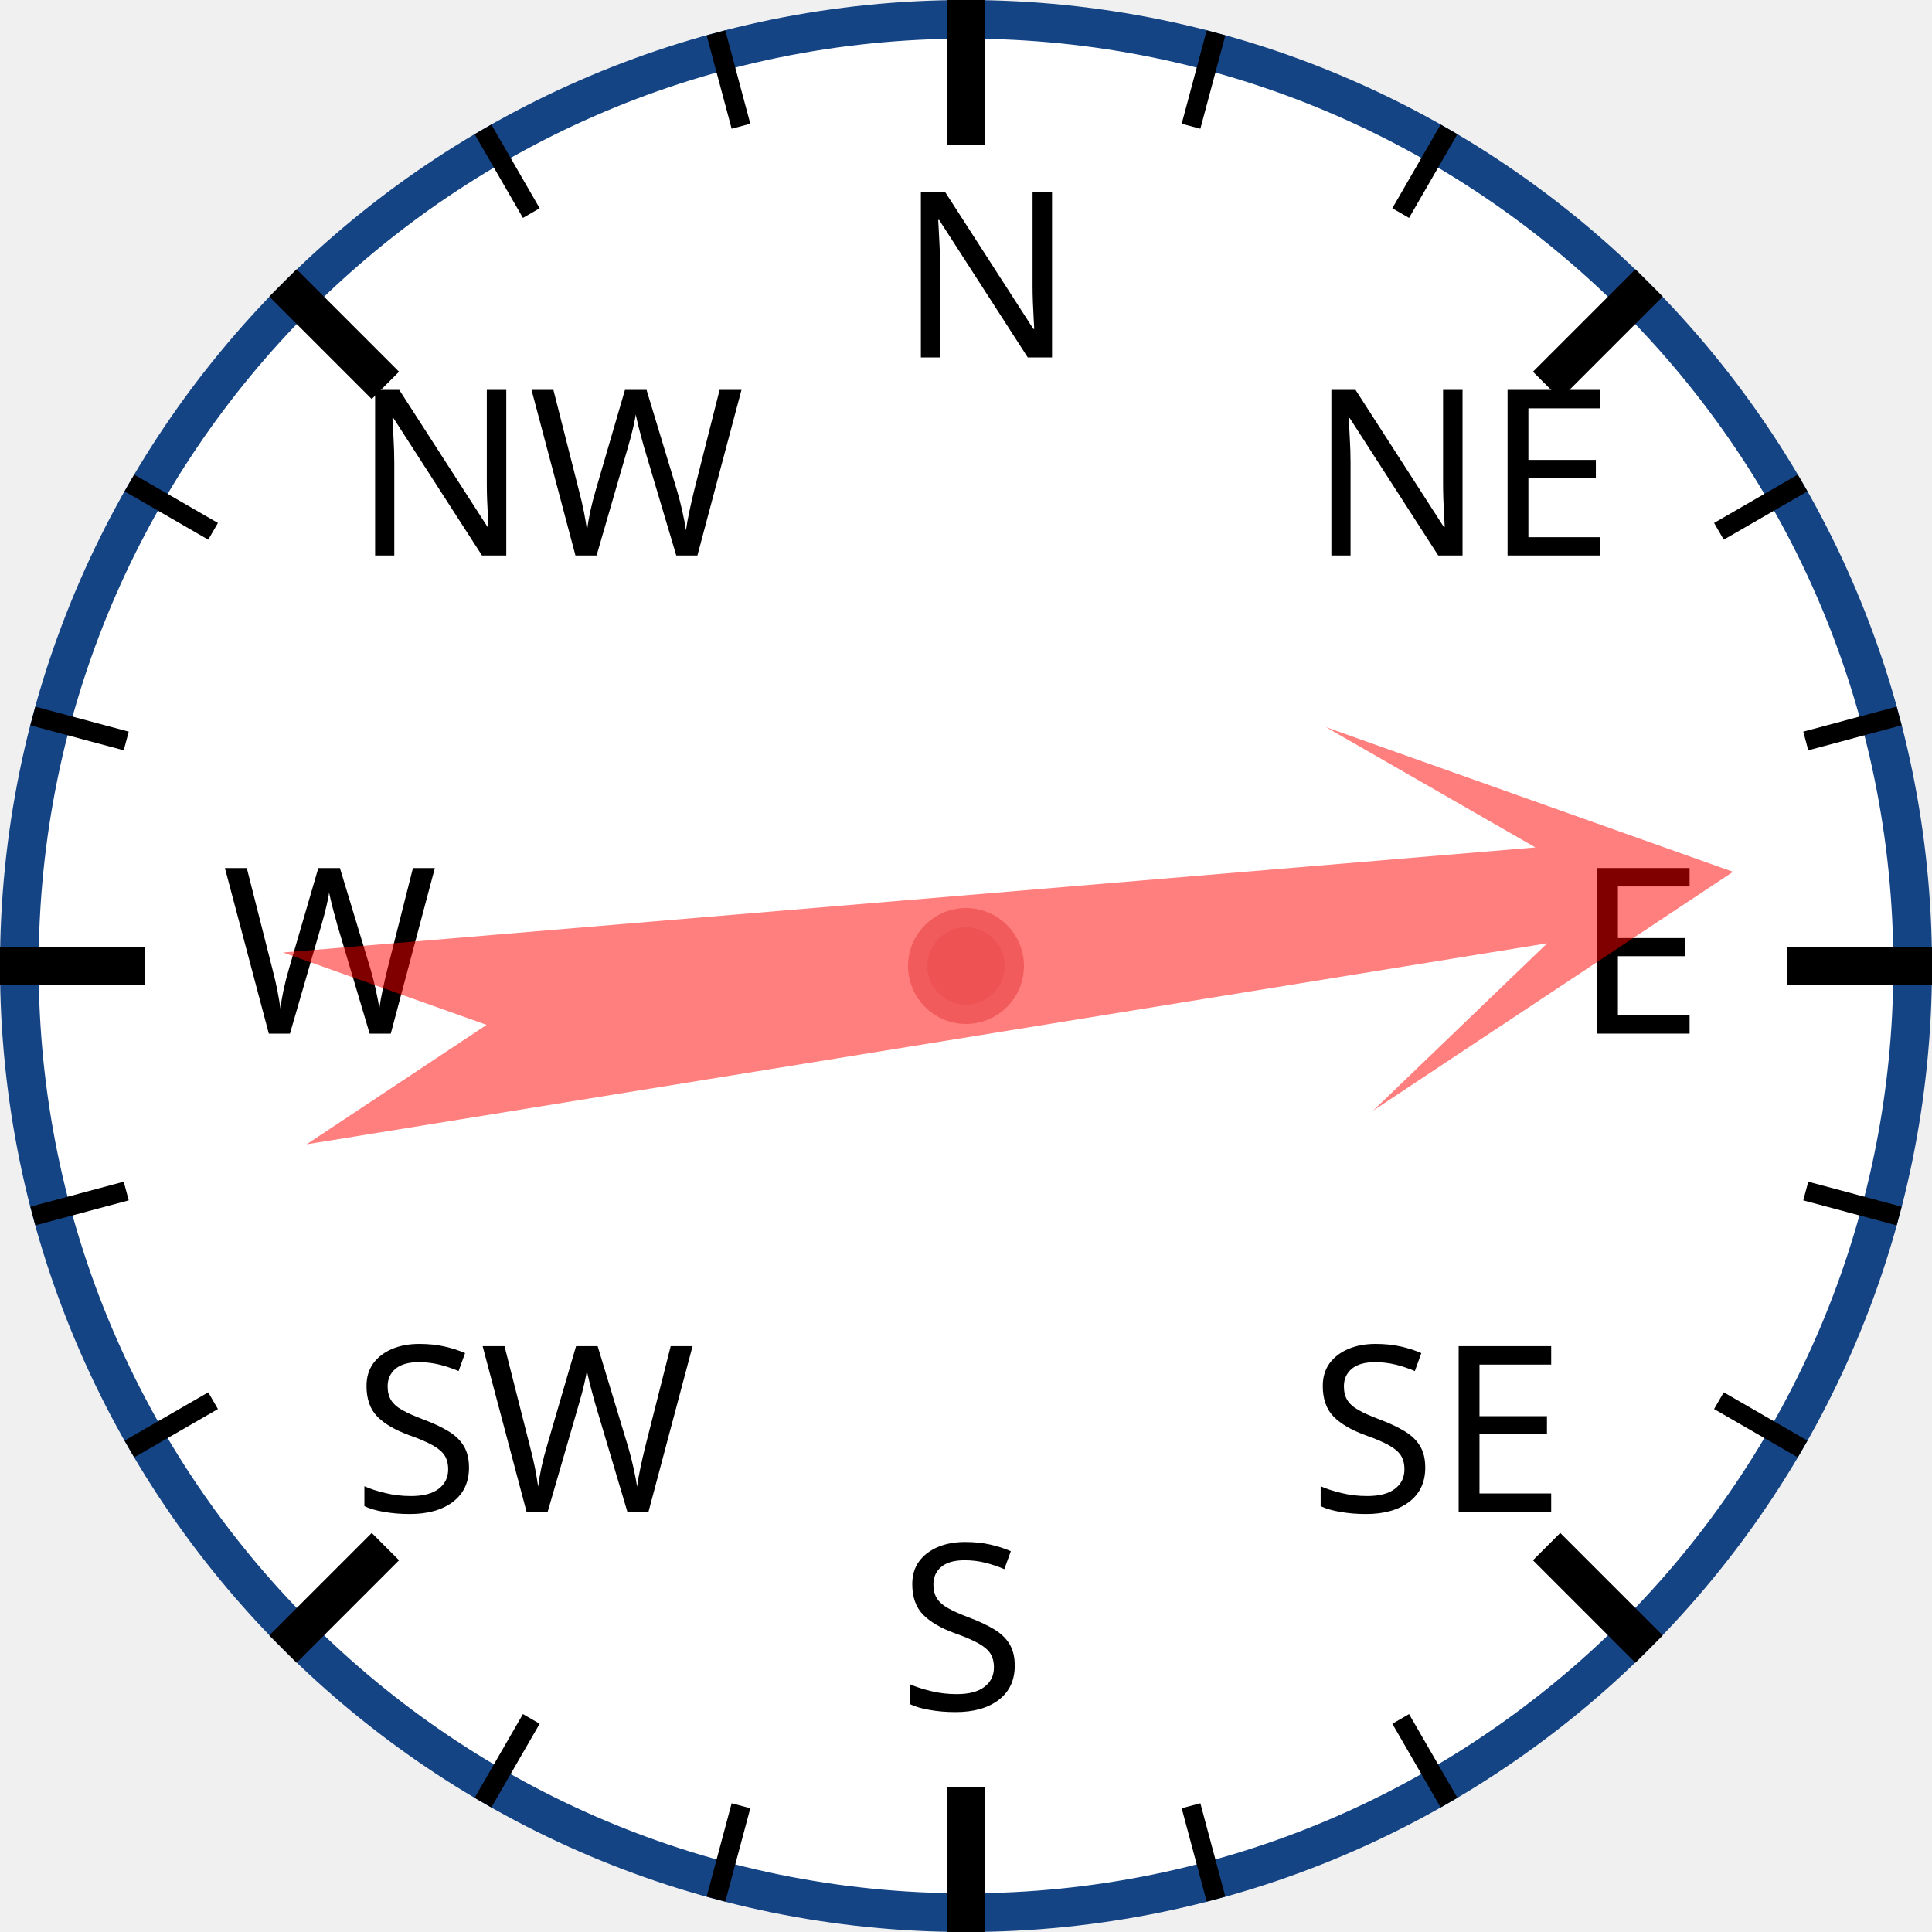
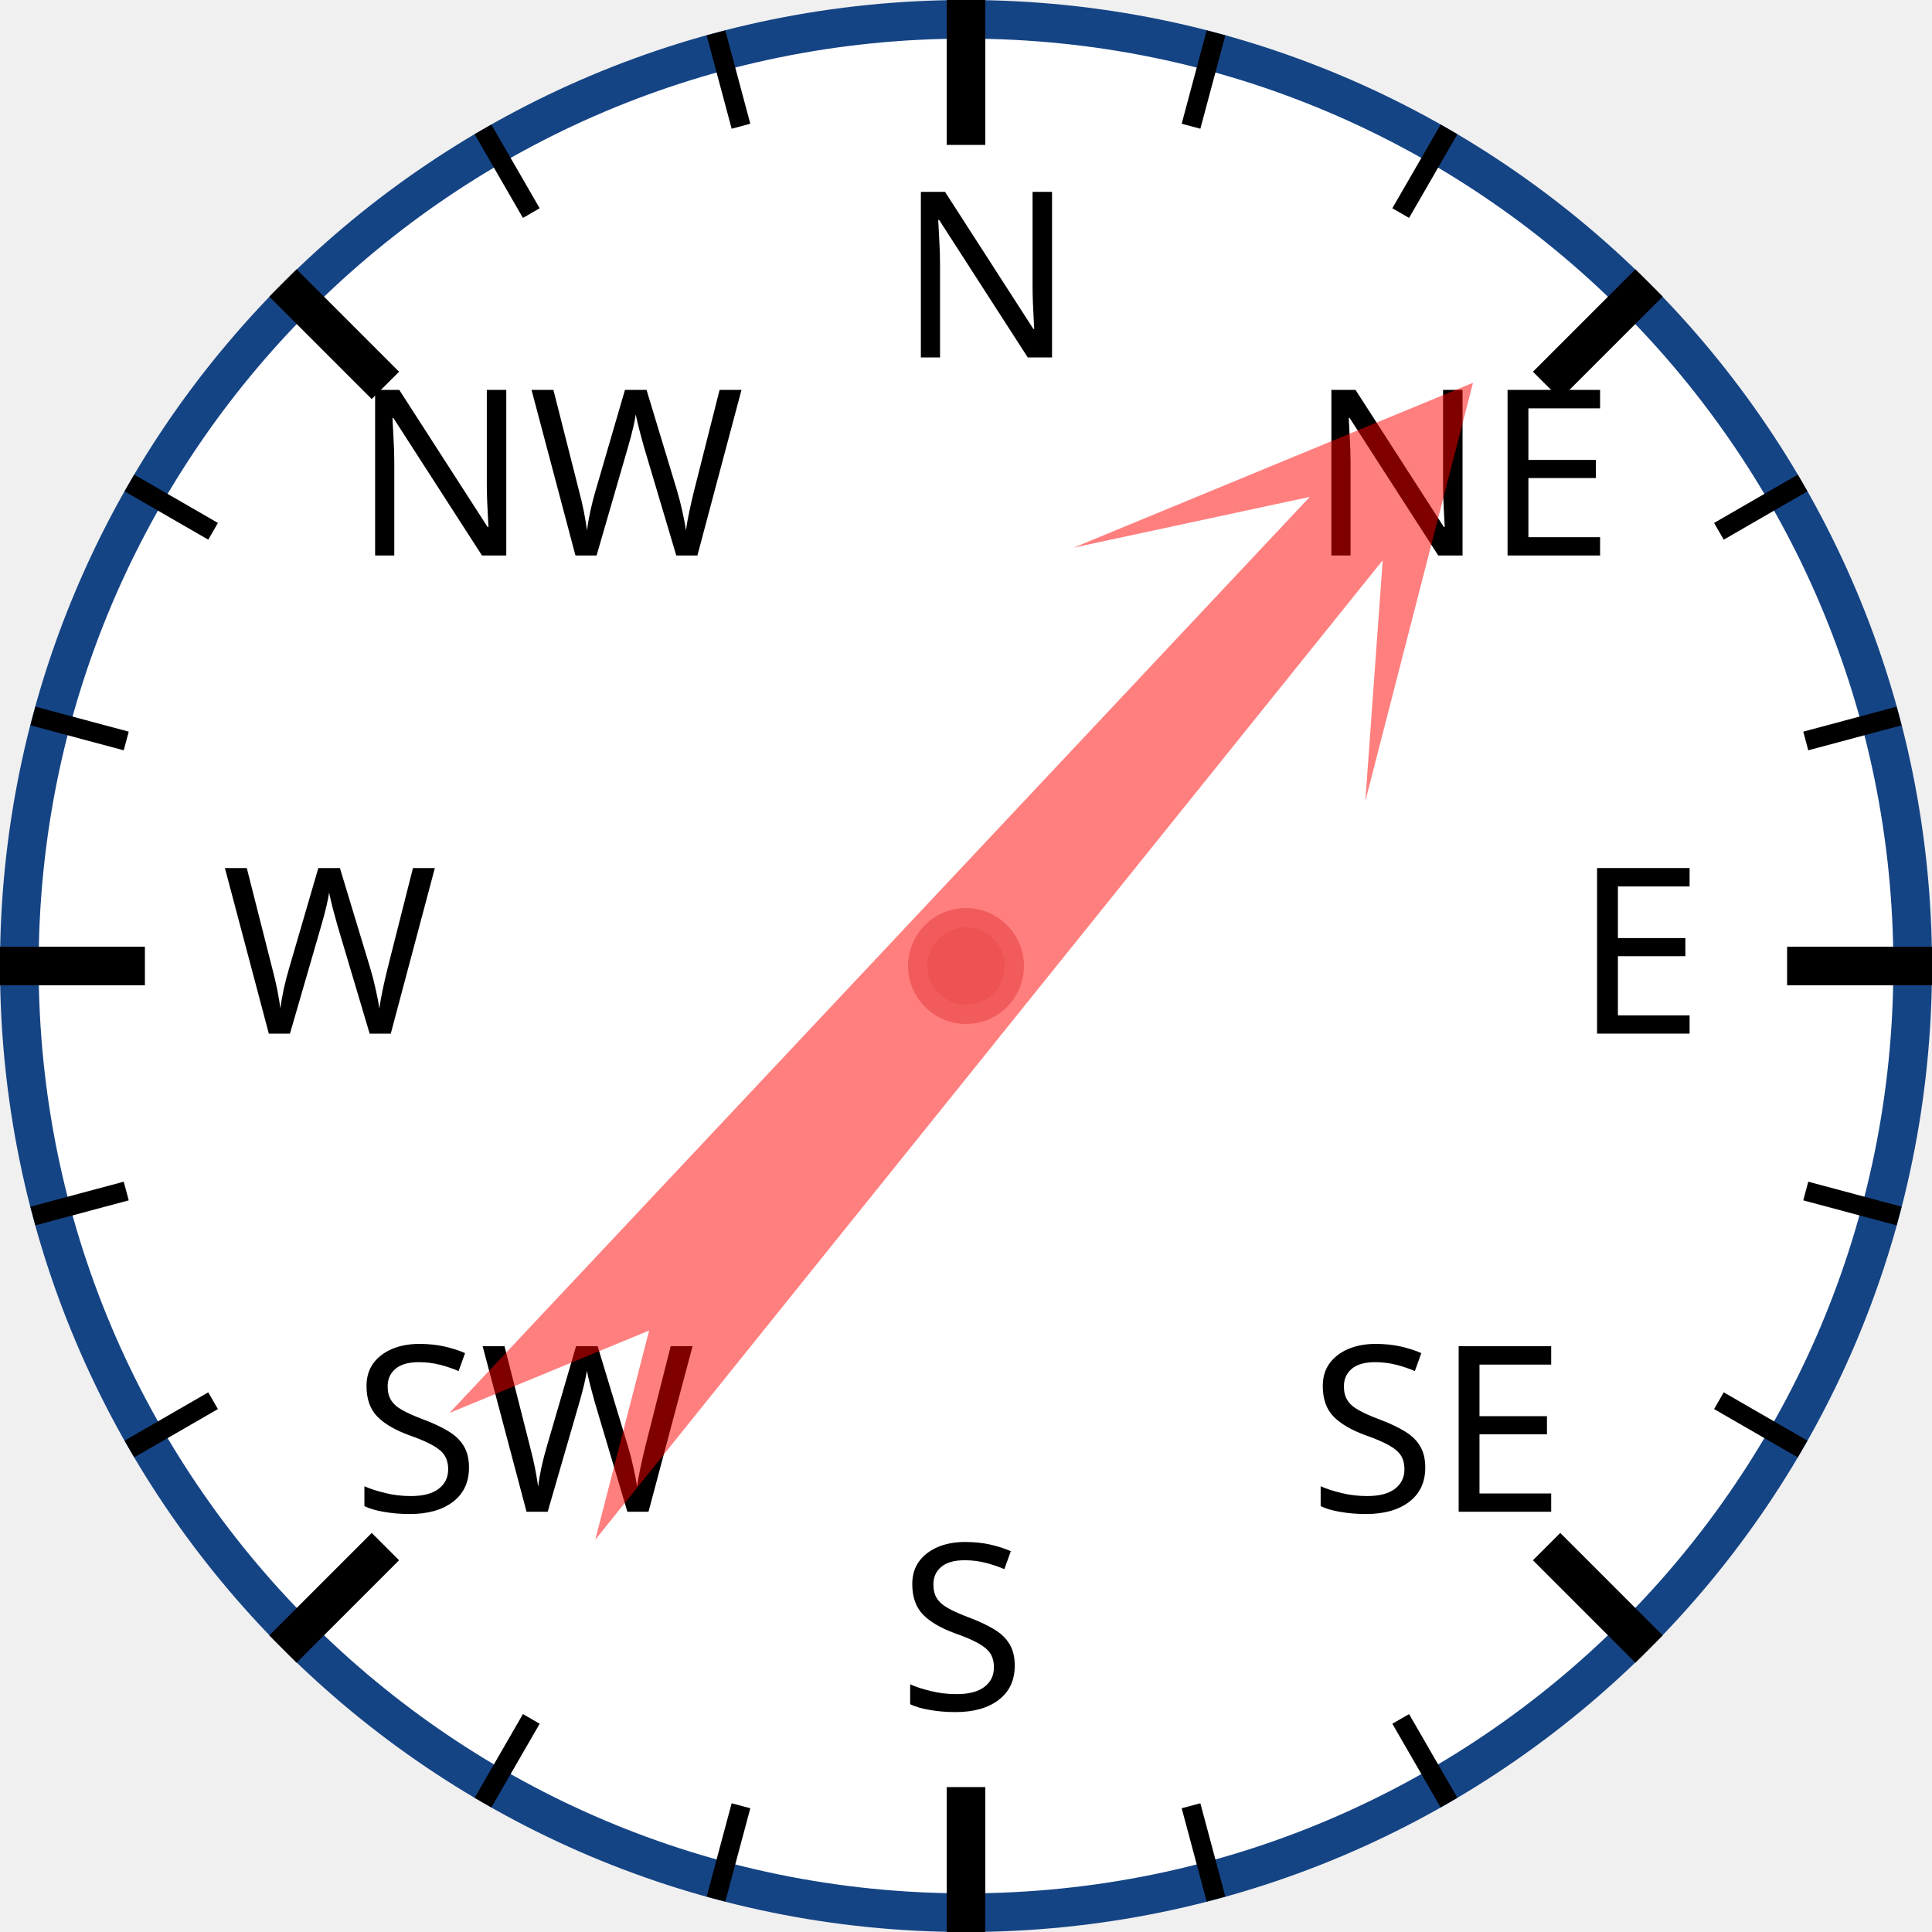
<svg xmlns="http://www.w3.org/2000/svg" width="120px" height="120px" viewBox="0 0 200 200">
  <circle cx="100" cy="100" r="98" style="fill: white; stroke: #154485; stroke-width: 4;" />
  <text x="93.0" y="37.0" style="font-family: sans-serif; font-size: 18pt;">N</text>
  <line x1="100.0" y1="0.0" x2="100.0" y2="15.0" style="stroke: black; stroke-width: 4;" />
  <line x1="74.118" y1="3.407" x2="76.706" y2="13.067" style="stroke: black; stroke-width: 2;" />
  <line x1="50" y1="13.397" x2="55" y2="22.058" style="stroke: black; stroke-width: 2;" />
  <text x="36.503" y="57.503" style="font-family: sans-serif; font-size: 18pt;">NW</text>
  <line x1="29.289" y1="29.289" x2="39.896" y2="39.896" style="stroke: black; stroke-width: 4;" />
  <line x1="13.397" y1="50" x2="22.058" y2="55" style="stroke: black; stroke-width: 2;" />
  <line x1="3.407" y1="74.118" x2="13.067" y2="76.706" style="stroke: black; stroke-width: 2;" />
  <text x="23.0" y="107.0" style="font-family: sans-serif; font-size: 18pt;">W</text>
  <line x1="0.0" y1="100.0" x2="15.0" y2="100.0" style="stroke: black; stroke-width: 4;" />
  <line x1="3.407" y1="125.882" x2="13.067" y2="123.294" style="stroke: black; stroke-width: 2;" />
  <line x1="13.397" y1="150" x2="22.058" y2="145" style="stroke: black; stroke-width: 2;" />
  <text x="36.503" y="156.497" style="font-family: sans-serif; font-size: 18pt;">SW</text>
  <line x1="29.289" y1="170.711" x2="39.896" y2="160.104" style="stroke: black; stroke-width: 4;" />
  <line x1="50" y1="186.603" x2="55" y2="177.942" style="stroke: black; stroke-width: 2;" />
  <line x1="74.118" y1="196.593" x2="76.706" y2="186.933" style="stroke: black; stroke-width: 2;" />
  <text x="93" y="177.0" style="font-family: sans-serif; font-size: 18pt;">S</text>
  <line x1="100" y1="200.0" x2="100" y2="185.0" style="stroke: black; stroke-width: 4;" />
  <line x1="125.882" y1="196.593" x2="123.294" y2="186.933" style="stroke: black; stroke-width: 2;" />
  <line x1="150.0" y1="186.603" x2="145.0" y2="177.942" style="stroke: black; stroke-width: 2;" />
  <text x="135.497" y="156.497" style="font-family: sans-serif; font-size: 18pt;">SE</text>
  <line x1="170.711" y1="170.711" x2="160.104" y2="160.104" style="stroke: black; stroke-width: 4;" />
  <line x1="186.603" y1="150" x2="177.942" y2="145" style="stroke: black; stroke-width: 2;" />
  <line x1="196.593" y1="125.882" x2="186.933" y2="123.294" style="stroke: black; stroke-width: 2;" />
  <text x="163.0" y="107" style="font-family: sans-serif; font-size: 18pt;">E</text>
  <line x1="200.0" y1="100" x2="185.0" y2="100" style="stroke: black; stroke-width: 4;" />
  <line x1="196.593" y1="74.118" x2="186.933" y2="76.706" style="stroke: black; stroke-width: 2;" />
  <line x1="186.603" y1="50" x2="177.942" y2="55" style="stroke: black; stroke-width: 2;" />
  <text x="135.497" y="57.503" style="font-family: sans-serif; font-size: 18pt;">NE</text>
  <line x1="170.711" y1="29.289" x2="160.104" y2="39.896" style="stroke: black; stroke-width: 4;" />
  <line x1="150" y1="13.397" x2="145" y2="22.058" style="stroke: black; stroke-width: 2;" />
  <line x1="125.882" y1="3.407" x2="123.294" y2="13.067" style="stroke: black; stroke-width: 2;" />
-   <polygon points="100 20 120 60 105 40 110 170 100 150 90 170 95 40 80 60" style="fill: red; fill-opacity: 0.5;" transform="rotate(83,100,100)" />
+   <polygon points="100 20 120 60 105 40 110 170 100 150 90 170 95 40 80 60" style="fill: red; fill-opacity: 0.5;" transform="rotate(41,100,100)" />
  <circle cx="100" cy="100" r="5" style="fill: #EE5252; stroke: #F25B5B; stroke-width: 2;" />
</svg>
